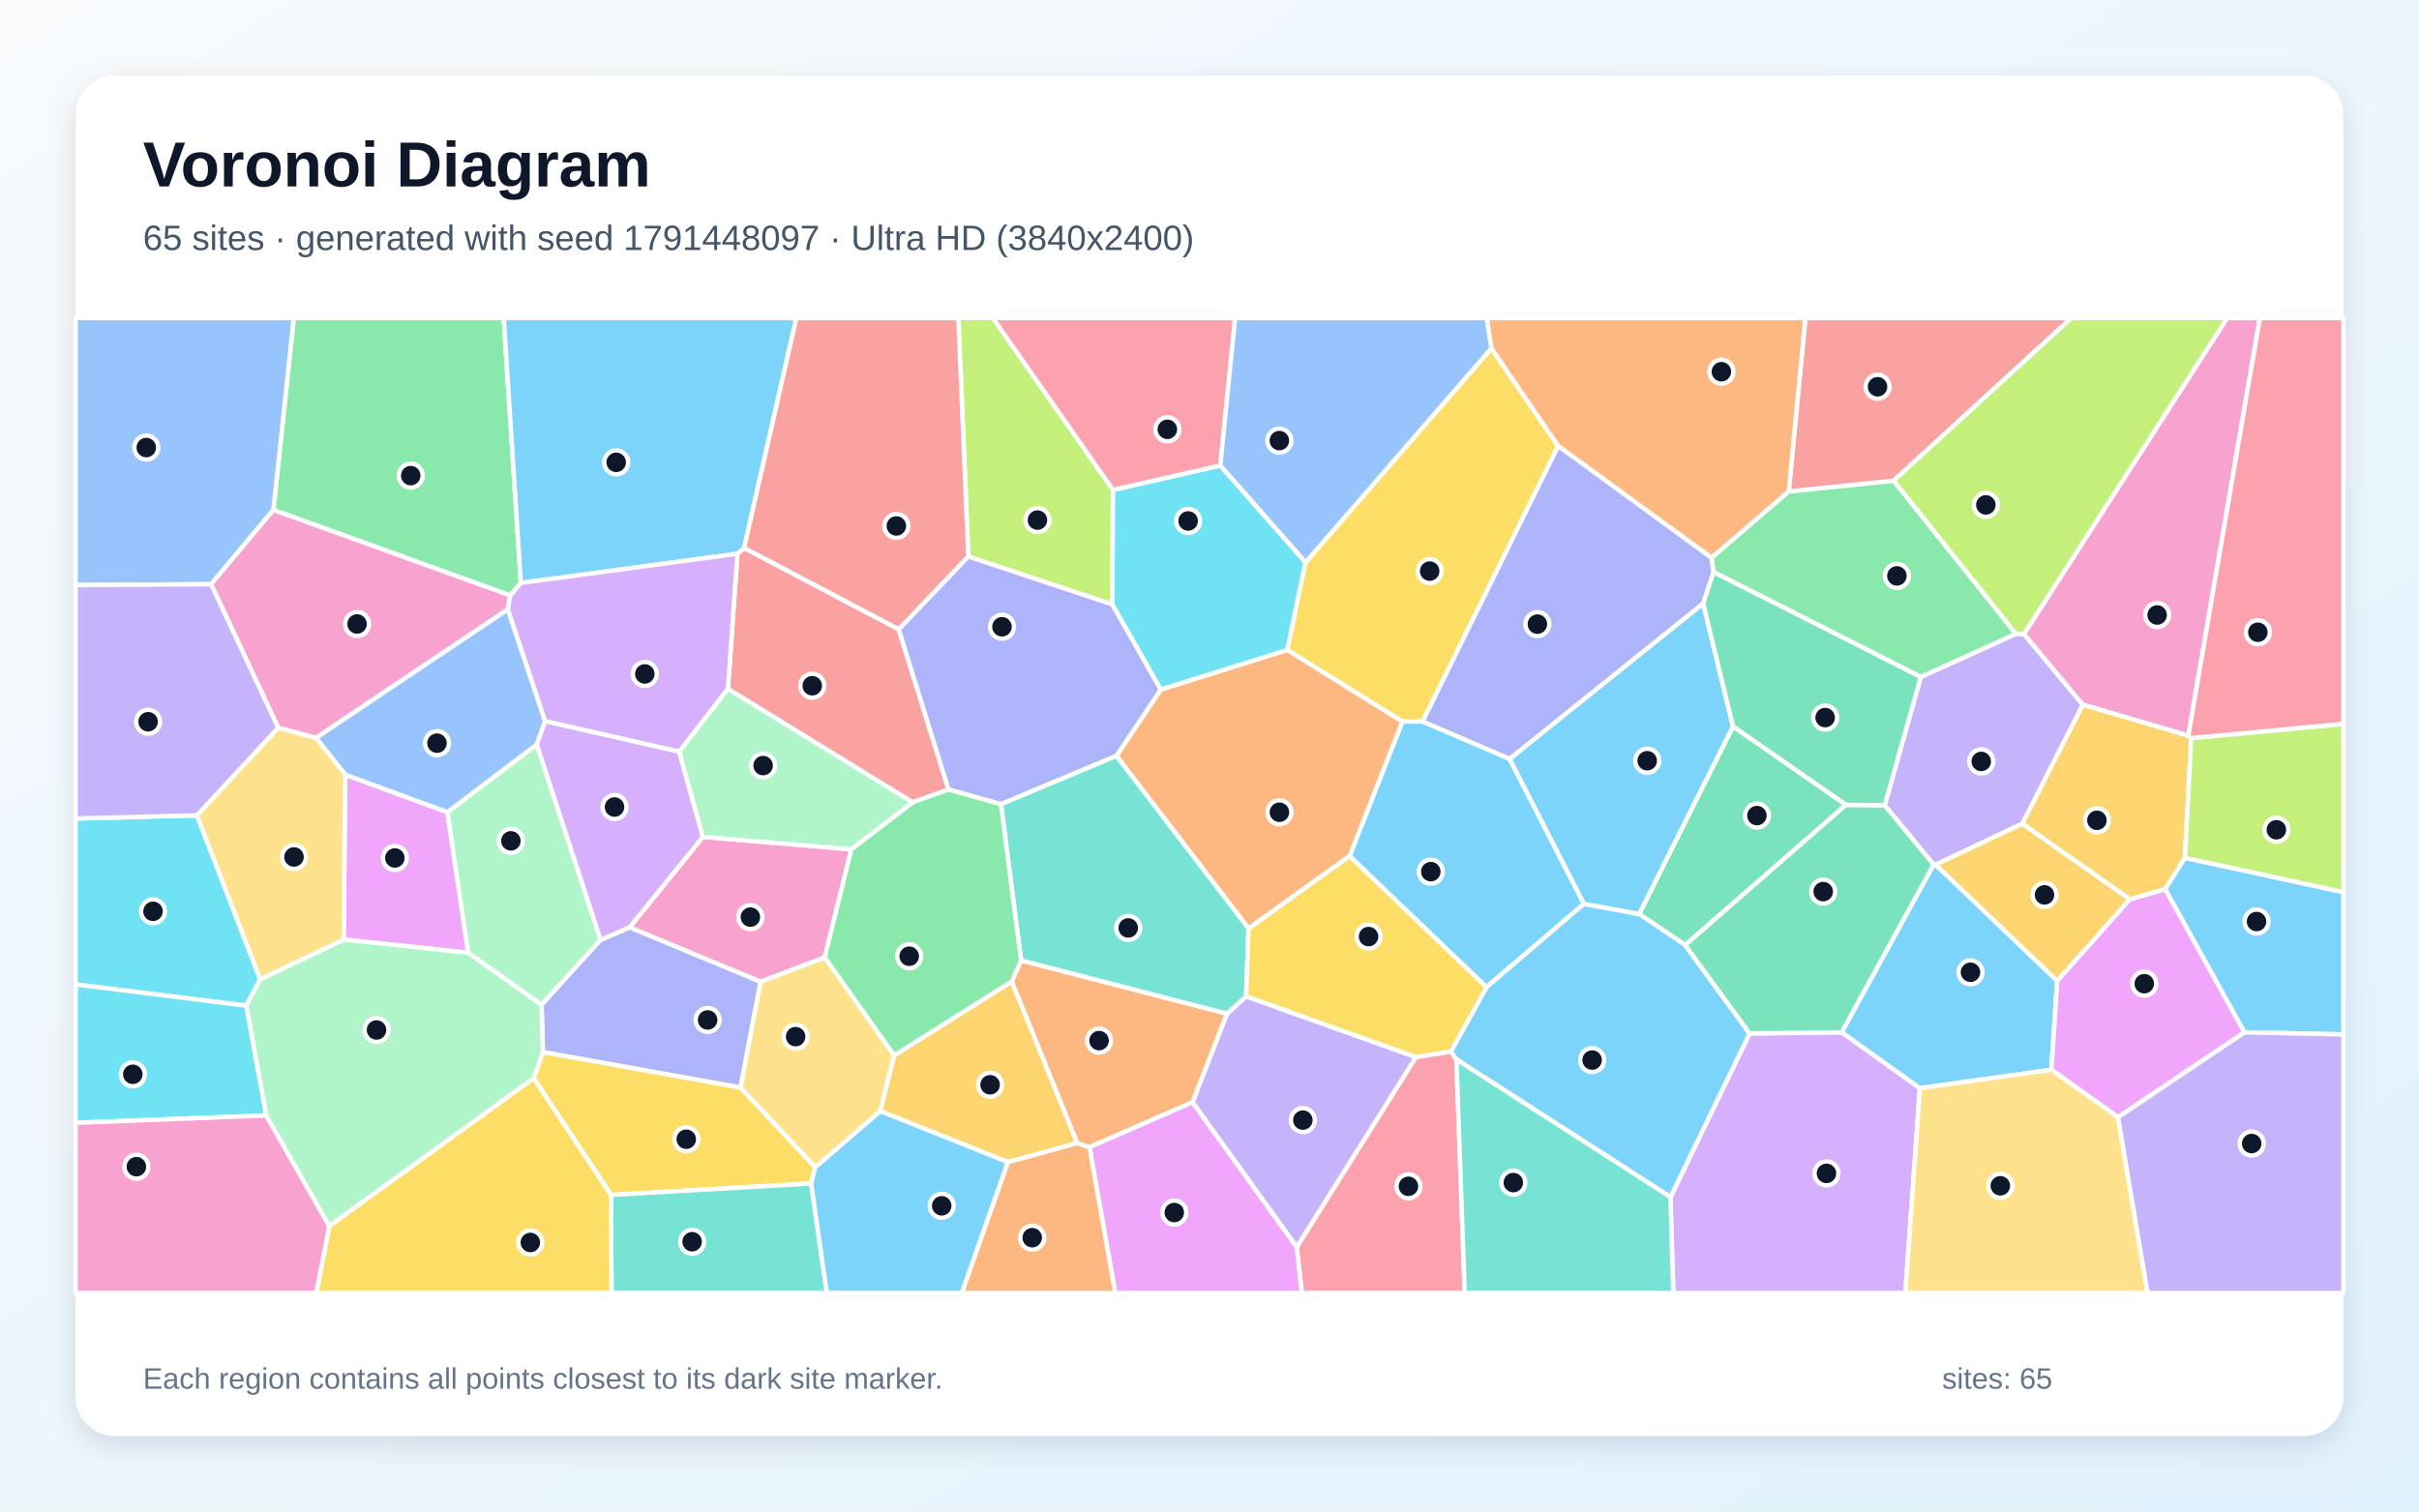
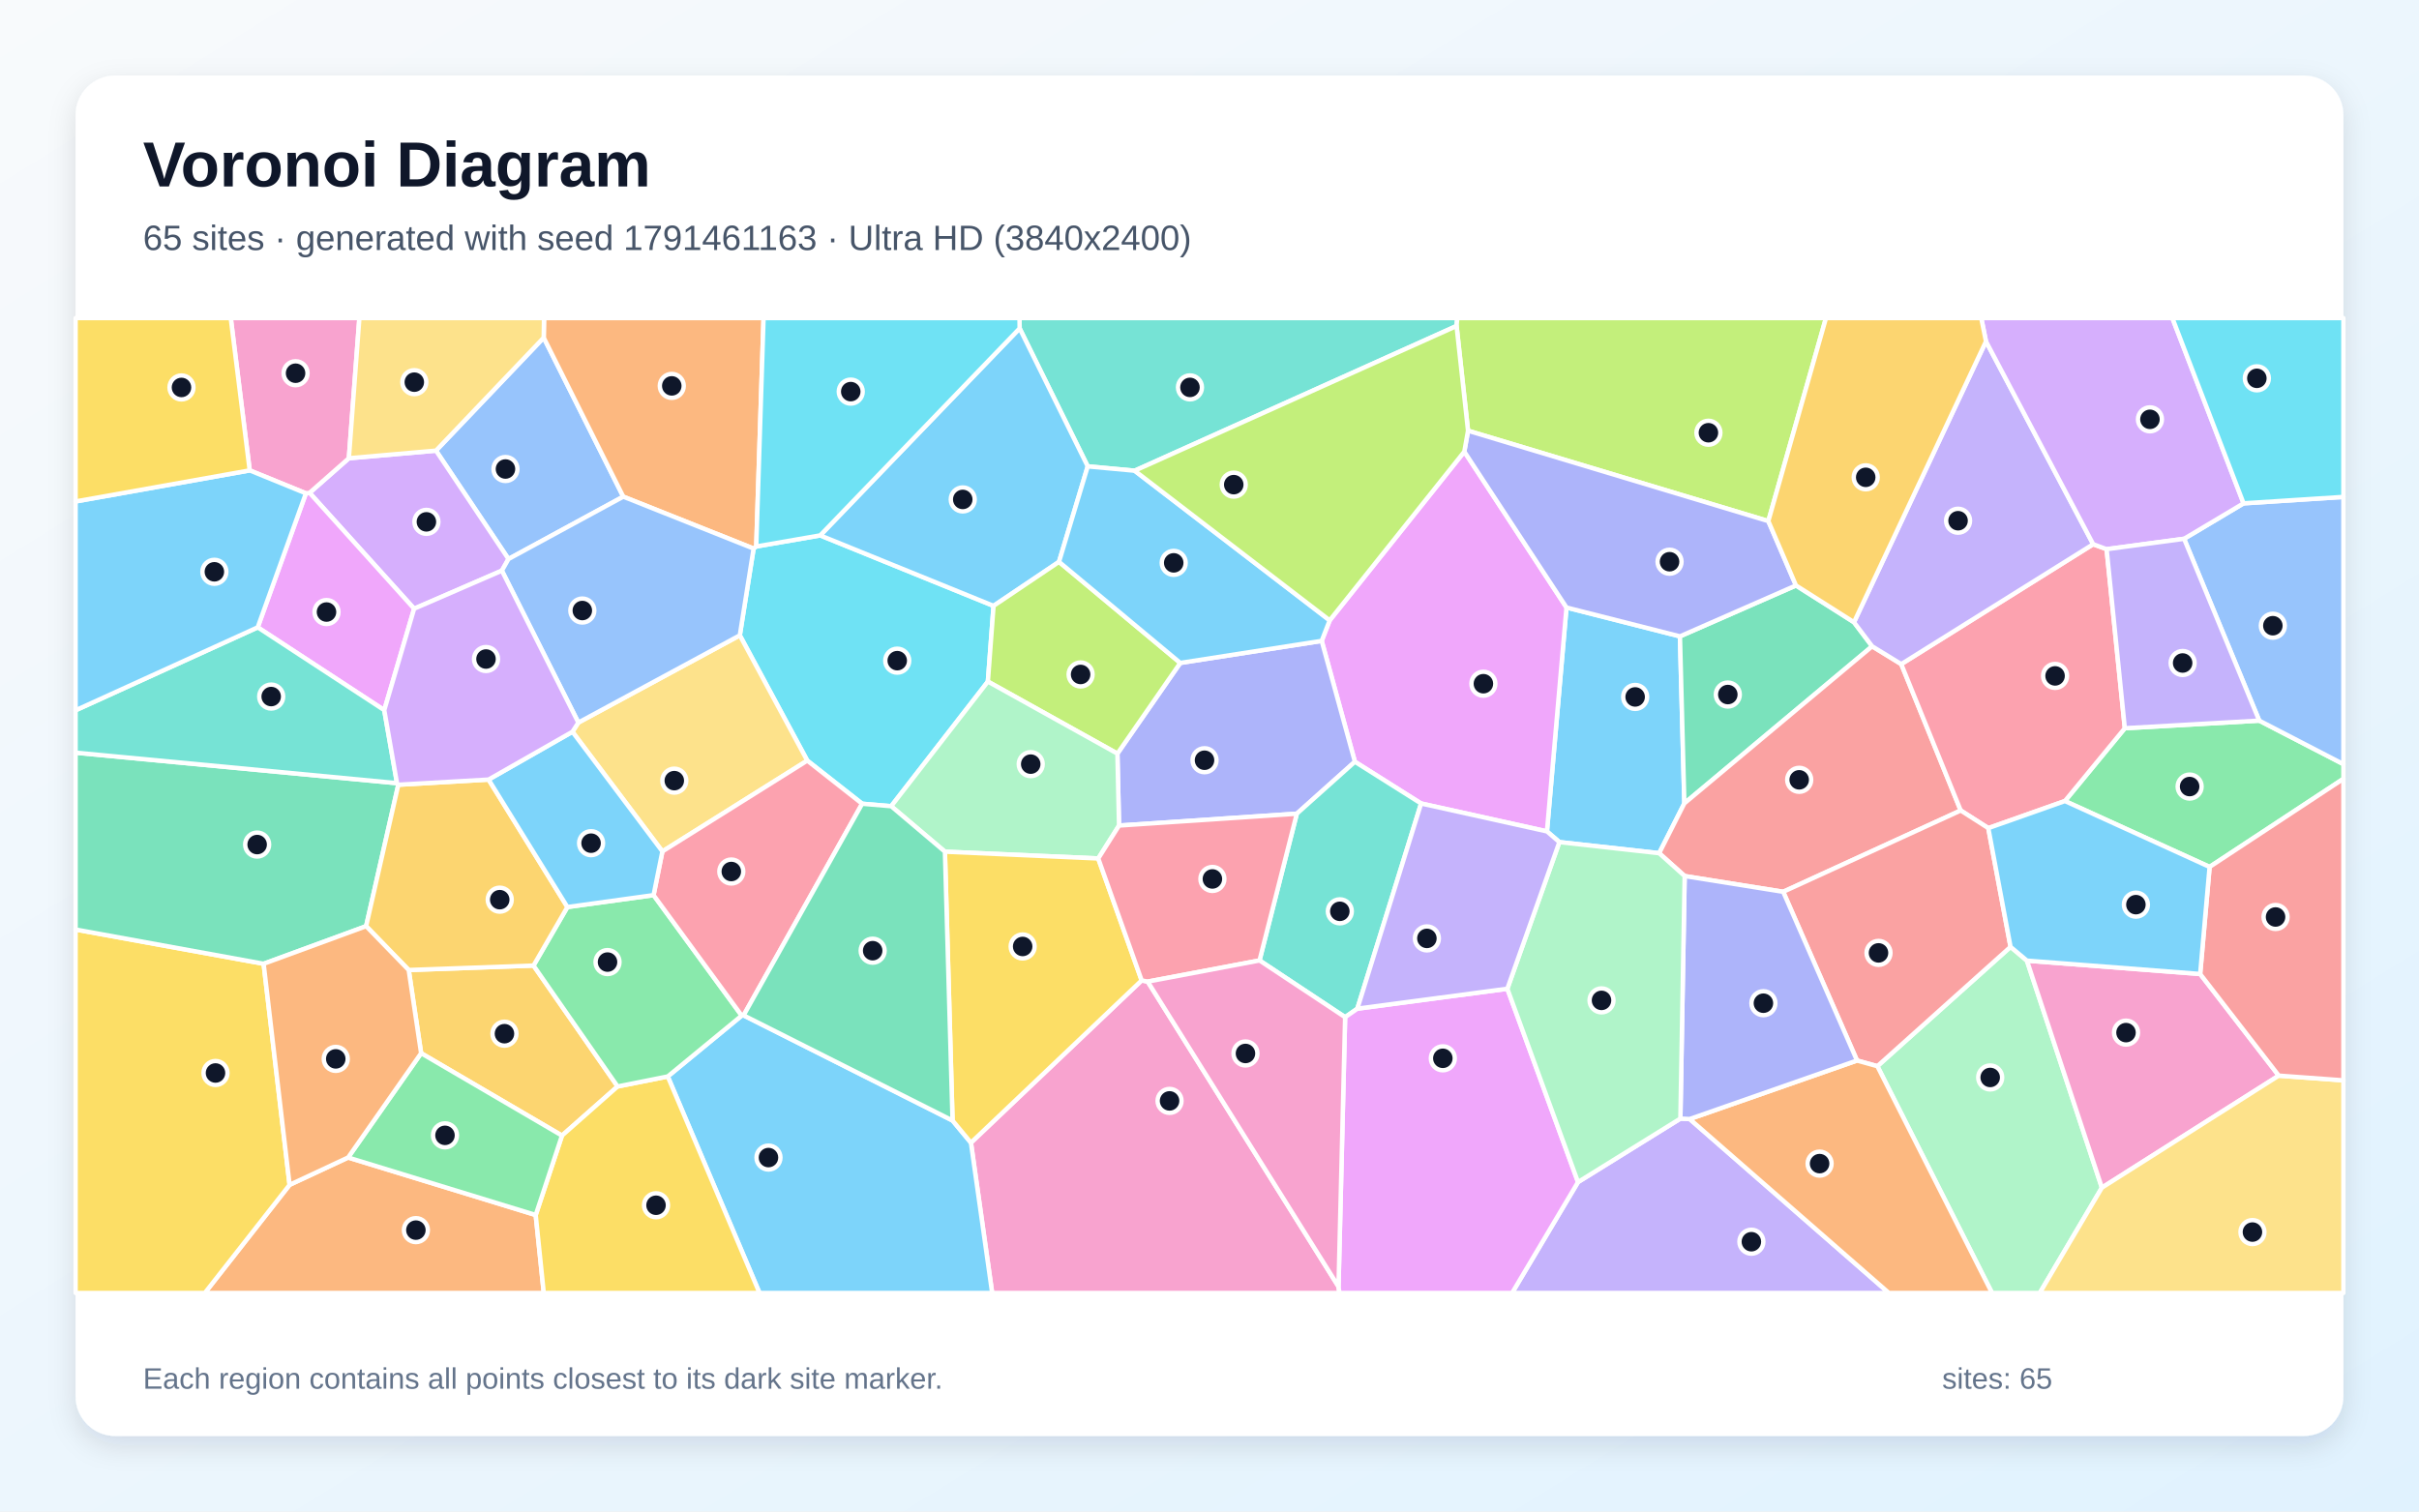
<svg xmlns="http://www.w3.org/2000/svg" width="3840" height="2400" viewBox="0 0 3840 2400" role="img" aria-labelledby="title description">
  <defs>
    <linearGradient id="background" x1="0" y1="0" x2="1" y2="1">
      <stop stop-color="#F8FAFC" />
      <stop offset="1" stop-color="#E0F2FE" />
    </linearGradient>
    <filter id="shadow" x="-5%" y="-5%" width="110%" height="110%">
      <feDropShadow dx="0" dy="15" stdDeviation="22" flood-color="#0F172A" flood-opacity=".12" />
    </filter>
  </defs>
  <rect width="3840" height="2400" fill="url(#background)" />
  <rect x="120" y="120" width="3600" height="2160" rx="63" fill="#FFFFFF" filter="url(#shadow)" />
  <g font-family="Arial, sans-serif">
    <text x="227" y="296" font-size="101" font-weight="700" fill="#0F172A">Voronoi Diagram</text>
-     <text x="227" y="397" font-size="56" fill="#475569">65 sites · generated with seed 1791448097 · Ultra HD (3840x2400)</text>
+     <text x="227" y="397" font-size="56" fill="#475569">65 sites · generated with seed 1791461163 · Ultra HD (3840x2400)</text>
  </g>
  <g stroke="#FFFFFF" stroke-width="7" stroke-linejoin="round">
-     <polygon points="2396.4,1204.9 2514.4,1435.1 2359.7,1567.5 2142.3,1359.3 2226.2,1145.6 2258.3,1145.5" fill="#38BDF8" fill-opacity="0.65" />
-     <polygon points="3210.4,1307.8 3072.5,1373.1 3069.6,1373.0 2991.8,1278.6 3049.1,1074.9 3200.1,1006.3 3212.9,1006.5 3306.5,1119.0" fill="#A78BFA" fill-opacity="0.65" />
-     <polygon points="3473.8,1168.1 3306.5,1119.0 3212.9,1006.5 3535.3,505.0 3587.4,505.0" fill="#F472B6" fill-opacity="0.65" />
-     <polygon points="1982.0,1474.3 1772.2,1200.2 1842.7,1094.8 2043.6,1031.8 2226.2,1145.6 2142.3,1359.3" fill="#FB923C" fill-opacity="0.65" />
-     <polygon points="847.1,1712.0 861.8,1670.3 1175.4,1726.6 1294.3,1853.3 1287.6,1879.2 969.9,1897.3" fill="#FACC15" fill-opacity="0.65" />
-     <polygon points="826.8,925.6 810.0,945.5 434.0,809.6 466.3,505.0 799.6,505.0" fill="#4ADE80" fill-opacity="0.65" />
-     <polygon points="969.9,1897.3 1287.6,1879.2 1312.6,2053.0 970.7,2053.0" fill="#2DD4BF" fill-opacity="0.65" />
-     <polygon points="434.0,809.6 335.1,927.6 120.0,929.0 120.0,505.0 466.3,505.0" fill="#60A5FA" fill-opacity="0.65" />
-     <polygon points="545.5,1491.8 548.0,1230.0 710.2,1289.5 743.2,1512.8" fill="#E879F9" fill-opacity="0.65" />
-     <polygon points="2930.4,1277.9 2675.1,1500.6 2602.0,1451.2 2751.0,1153.2" fill="#34D399" fill-opacity="0.65" />
-     <polygon points="1448.6,1274.0 1155.5,1093.9 1170.6,879.2 1181.2,869.9 1426.6,999.1 1505.7,1253.6" fill="#F87171" fill-opacity="0.65" />
-     <polygon points="1588.9,1277.0 1505.7,1253.6 1426.6,999.1 1537.1,883.4 1765.7,959.4 1842.7,1094.8 1772.2,1200.2" fill="#818CF8" fill-opacity="0.65" />
-     <polygon points="3381.2,1427.8 3265.6,1557.7 3072.5,1373.1 3210.4,1307.8" fill="#FBBF24" fill-opacity="0.65" />
-     <polygon points="1766.8,777.8 1765.7,959.4 1537.1,883.4 1521.3,505.0 1576.2,505.0" fill="#A3E635" fill-opacity="0.65" />
-     <polygon points="2651.7,1900.7 2777.4,1640.8 2923.8,1639.1 3047.7,1727.8 3024.6,2053.0 2656.2,2053.0" fill="#C084FC" fill-opacity="0.65" />
-     <polygon points="2058.4,1980.2 2247.7,1678.4 2303.3,1669.5 2312.0,1682.2 2325.1,2053.0 2066.6,2053.0" fill="#FB7185" fill-opacity="0.65" />
-     <polygon points="1937.1,739.1 2072.5,892.8 2043.6,1031.8 1842.7,1094.8 1765.7,959.4 1766.8,777.8" fill="#22D3EE" fill-opacity="0.65" />
-     <polygon points="743.2,1512.8 710.2,1289.5 852.1,1182.1 953.4,1492.4 859.6,1595.5" fill="#86EFAC" fill-opacity="0.65" />
-     <polygon points="1309.2,1520.0 1419.5,1675.7 1397.5,1764.3 1294.3,1853.3 1175.4,1726.6 1207.2,1558.6" fill="#FCD34D" fill-opacity="0.65" />
-     <polygon points="2312.0,1682.2 2303.3,1669.5 2359.7,1567.5 2514.4,1435.1 2602.0,1451.2 2675.1,1500.6 2777.4,1640.8 2651.7,1900.7" fill="#38BDF8" fill-opacity="0.65" />
-     <polygon points="1181.2,869.9 1170.6,879.2 826.8,925.6 799.6,505.0 1264.1,505.0" fill="#38BDF8" fill-opacity="0.65" />
-     <polygon points="1892.9,1750.1 1947.7,1609.4 1978.1,1581.9 2247.7,1678.4 2058.4,1980.2" fill="#A78BFA" fill-opacity="0.65" />
-     <polygon points="441.6,1155.5 335.1,927.6 434.0,809.6 810.0,945.5 806.2,967.5 501.6,1171.7" fill="#F472B6" fill-opacity="0.65" />
-     <polygon points="1729.4,1821.6 1709.9,1815.0 1606.0,1558.4 1620.9,1524.9 1947.7,1609.4 1892.9,1750.1" fill="#FB923C" fill-opacity="0.65" />
-     <polygon points="2367.4,553.0 2473.5,708.2 2258.3,1145.5 2226.2,1145.6 2043.6,1031.8 2072.5,892.8" fill="#FACC15" fill-opacity="0.65" />
-     <polygon points="2719.9,908.2 2716.8,885.6 2839.4,780.2 3006.1,763.2 3200.1,1006.3 3049.1,1074.9" fill="#4ADE80" fill-opacity="0.65" />
-     <polygon points="1978.1,1581.9 1947.7,1609.4 1620.9,1524.9 1588.9,1277.0 1772.2,1200.2 1982.0,1474.3" fill="#2DD4BF" fill-opacity="0.65" />
-     <polygon points="501.6,1171.7 806.2,967.5 865.4,1145.2 852.1,1182.1 710.2,1289.5 548.0,1230.0" fill="#60A5FA" fill-opacity="0.65" />
-     <polygon points="1729.4,1821.6 1892.9,1750.1 2058.4,1980.2 2066.6,2053.0 1770.4,2053.0" fill="#E879F9" fill-opacity="0.65" />
-     <polygon points="2923.8,1639.1 2777.4,1640.8 2675.1,1500.6 2930.4,1277.9 2991.8,1278.6 3069.6,1373.0" fill="#34D399" fill-opacity="0.65" />
-     <polygon points="3006.1,763.2 2839.4,780.2 2865.9,505.0 3288.0,505.0" fill="#F87171" fill-opacity="0.65" />
-     <polygon points="999.5,1472.3 1207.2,1558.6 1175.4,1726.6 861.8,1670.3 859.6,1595.5 953.4,1492.4" fill="#818CF8" fill-opacity="0.65" />
-     <polygon points="1600.1,1845.2 1397.5,1764.3 1419.5,1675.7 1606.0,1558.4 1709.9,1815.0" fill="#FBBF24" fill-opacity="0.65" />
-     <polygon points="3212.9,1006.5 3200.1,1006.3 3006.1,763.2 3288.0,505.0 3535.3,505.0" fill="#A3E635" fill-opacity="0.65" />
-     <polygon points="1170.6,879.2 1155.5,1093.9 1078.2,1193.6 865.4,1145.2 806.2,967.5 810.0,945.5 826.8,925.6" fill="#C084FC" fill-opacity="0.65" />
-     <polygon points="1937.1,739.1 1766.8,777.8 1576.2,505.0 1960.7,505.0" fill="#FB7185" fill-opacity="0.65" />
-     <polygon points="120.0,1563.1 120.0,1299.6 312.6,1294.6 413.1,1554.9 390.8,1596.8" fill="#22D3EE" fill-opacity="0.65" />
-     <polygon points="422.5,1771.1 390.8,1596.8 413.1,1554.9 545.5,1491.8 743.2,1512.8 859.6,1595.5 861.8,1670.3 847.1,1712.0 522.6,1946.9" fill="#86EFAC" fill-opacity="0.65" />
-     <polygon points="413.1,1554.9 312.6,1294.6 441.6,1155.5 501.6,1171.7 548.0,1230.0 545.5,1491.8" fill="#FCD34D" fill-opacity="0.65" />
-     <polygon points="3256.4,1698.6 3047.7,1727.8 2923.8,1639.1 3069.6,1373.0 3072.5,1373.1 3265.6,1557.7" fill="#38BDF8" fill-opacity="0.65" />
-     <polygon points="2703.7,958.0 2751.0,1153.2 2602.0,1451.2 2514.4,1435.1 2396.4,1204.9" fill="#38BDF8" fill-opacity="0.65" />
-     <polygon points="441.6,1155.5 312.6,1294.6 120.0,1299.6 120.0,929.0 335.1,927.6" fill="#A78BFA" fill-opacity="0.65" />
-     <polygon points="1351.4,1348.5 1309.2,1520.0 1207.2,1558.6 999.5,1472.3 1115.8,1328.7" fill="#F472B6" fill-opacity="0.65" />
-     <polygon points="2839.4,780.2 2716.8,885.6 2473.5,708.2 2367.4,553.0 2359.9,505.0 2865.9,505.0" fill="#FB923C" fill-opacity="0.65" />
-     <polygon points="522.6,1946.9 847.1,1712.0 969.9,1897.3 970.7,2053.0 502.2,2053.0" fill="#FACC15" fill-opacity="0.65" />
-     <polygon points="1620.9,1524.9 1606.0,1558.4 1419.5,1675.7 1309.2,1520.0 1351.4,1348.5 1448.6,1274.0 1505.7,1253.6 1588.9,1277.0" fill="#4ADE80" fill-opacity="0.65" />
-     <polygon points="2312.0,1682.2 2651.7,1900.7 2656.2,2053.0 2325.1,2053.0" fill="#2DD4BF" fill-opacity="0.65" />
-     <polygon points="2367.4,553.0 2072.5,892.8 1937.1,739.1 1960.7,505.0 2359.9,505.0" fill="#60A5FA" fill-opacity="0.65" />
-     <polygon points="3362.2,1774.0 3256.4,1698.6 3265.6,1557.7 3381.2,1427.8 3437.1,1411.6 3563.1,1639.1" fill="#E879F9" fill-opacity="0.65" />
-     <polygon points="2703.7,958.0 2719.9,908.2 3049.1,1074.9 2991.8,1278.6 2930.4,1277.9 2751.0,1153.2" fill="#34D399" fill-opacity="0.65" />
-     <polygon points="1537.1,883.4 1426.6,999.1 1181.2,869.9 1264.1,505.0 1521.3,505.0" fill="#F87171" fill-opacity="0.65" />
-     <polygon points="2716.8,885.6 2719.9,908.2 2703.7,958.0 2396.4,1204.9 2258.3,1145.5 2473.5,708.2" fill="#818CF8" fill-opacity="0.65" />
-     <polygon points="3478.4,1172.0 3468.4,1362.3 3437.1,1411.6 3381.2,1427.8 3210.4,1307.8 3306.5,1119.0 3473.8,1168.1" fill="#FBBF24" fill-opacity="0.65" />
-     <polygon points="3468.4,1362.3 3478.4,1172.0 3720.0,1149.3 3720.0,1416.7" fill="#A3E635" fill-opacity="0.65" />
-     <polygon points="865.4,1145.2 1078.2,1193.6 1115.8,1328.7 999.5,1472.3 953.4,1492.4 852.1,1182.1" fill="#C084FC" fill-opacity="0.65" />
-     <polygon points="3478.4,1172.0 3473.8,1168.1 3587.4,505.0 3720.0,505.0 3720.0,1149.3" fill="#FB7185" fill-opacity="0.65" />
-     <polygon points="120.0,1782.8 120.0,1563.1 390.8,1596.8 422.5,1771.1" fill="#22D3EE" fill-opacity="0.65" />
-     <polygon points="1351.4,1348.5 1115.8,1328.7 1078.2,1193.6 1155.5,1093.9 1448.6,1274.0" fill="#86EFAC" fill-opacity="0.65" />
-     <polygon points="3047.7,1727.8 3256.4,1698.6 3362.2,1774.0 3409.1,2053.0 3024.6,2053.0" fill="#FCD34D" fill-opacity="0.65" />
-     <polygon points="3563.1,1639.1 3437.1,1411.6 3468.4,1362.3 3720.0,1416.7 3720.0,1642.5" fill="#38BDF8" fill-opacity="0.65" />
-     <polygon points="1287.6,1879.2 1294.3,1853.3 1397.5,1764.3 1600.1,1845.2 1526.9,2053.0 1312.6,2053.0" fill="#38BDF8" fill-opacity="0.65" />
-     <polygon points="3362.2,1774.0 3563.1,1639.1 3720.0,1642.5 3720.0,2053.0 3409.1,2053.0" fill="#A78BFA" fill-opacity="0.65" />
-     <polygon points="120.0,1782.8 422.5,1771.1 522.6,1946.9 502.2,2053.0 120.0,2053.0" fill="#F472B6" fill-opacity="0.65" />
-     <polygon points="1600.1,1845.2 1709.9,1815.0 1729.4,1821.6 1770.4,2053.0 1526.9,2053.0" fill="#FB923C" fill-opacity="0.65" />
-     <polygon points="2303.3,1669.5 2247.7,1678.4 1978.1,1581.9 1982.0,1474.3 2142.3,1359.3 2359.7,1567.5" fill="#FACC15" fill-opacity="0.65" />
+     <polygon points="2475.4,1337.1 2455.7,1320.1 2486.7,964.6 2666.8,1010.4 2673.8,1275.6 2633.8,1354.7" fill="#38BDF8" fill-opacity="0.65" />
+     <polygon points="2505.0,1876.9 2667.5,1776.1 2682.3,1776.8 2998.5,2053.0 2400.3,2053.0" fill="#A78BFA" fill-opacity="0.65" />
+     <polygon points="1541.3,1814.4 1812.3,1556.7 1821.9,1558.6 2124.8,2042.9 2126.3,2053.0 1575.0,2053.0" fill="#F472B6" fill-opacity="0.65" />
+     <polygon points="459.7,1881.3 552.6,1837.9 850.4,1929.2 863.2,2053.0 325.1,2053.0" fill="#FB923C" fill-opacity="0.65" />
+     <polygon points="120.0,1475.9 418.5,1530.3 459.7,1881.3 325.1,2053.0 120.0,2053.0" fill="#FACC15" fill-opacity="0.65" />
+     <polygon points="3507.6,1376.5 3277.9,1271.9 3373.0,1156.3 3586.4,1144.2 3720.0,1213.3 3720.0,1236.6" fill="#4ADE80" fill-opacity="0.65" />
+     <polygon points="2312.2,517.6 1801.2,747.4 1726.7,740.5 1618.6,521.4 1618.4,505.0 2313.3,505.0" fill="#2DD4BF" fill-opacity="0.65" />
+     <polygon points="863.1,536.1 989.4,788.6 807.2,887.6 692.1,715.5" fill="#60A5FA" fill-opacity="0.65" />
+     <polygon points="2255.9,1275.8 2150.8,1209.5 2098.1,1017.6 2110.8,985.0 2324.5,717.1 2486.7,964.6 2455.7,1320.1" fill="#E879F9" fill-opacity="0.65" />
+     <polygon points="2851.0,929.6 2943.1,988.0 2971.9,1026.2 2673.8,1275.6 2666.8,1010.4" fill="#34D399" fill-opacity="0.65" />
+     <polygon points="2971.9,1026.2 3018.1,1054.5 3112.5,1286.9 2830.7,1416.0 2674.3,1391.0 2633.8,1354.7 2673.8,1275.6" fill="#F87171" fill-opacity="0.65" />
+     <polygon points="2098.1,1017.6 2150.8,1209.5 2058.6,1292.0 1776.4,1310.8 1773.8,1196.6 1873.6,1052.6" fill="#818CF8" fill-opacity="0.65" />
+     <polygon points="648.8,1540.2 846.9,1533.1 980.4,1725.1 892.1,1803.1 668.5,1672.3" fill="#FBBF24" fill-opacity="0.65" />
+     <polygon points="2807.1,827.4 2330.4,683.9 2312.2,517.6 2313.3,505.0 2898.6,505.0" fill="#A3E635" fill-opacity="0.65" />
+     <polygon points="553.8,727.6 692.1,715.5 807.2,887.6 796.7,906.1 657.4,966.5 491.4,782.5" fill="#C084FC" fill-opacity="0.65" />
+     <polygon points="3344.1,872.0 3373.0,1156.3 3277.9,1271.9 3156.3,1314.9 3112.5,1286.9 3018.1,1054.5 3322.8,864.1" fill="#FB7185" fill-opacity="0.65" />
+     <polygon points="1414.7,1280.1 1368.6,1276.2 1281.5,1207.7 1174.4,1008.8 1196.3,871.0 1200.5,867.7 1302.0,850.1 1577.2,962.0 1568.2,1082.2" fill="#22D3EE" fill-opacity="0.65" />
+     <polygon points="2980.2,1692.9 3191.6,1503.4 3217.6,1525.3 3336.6,1885.8 3238.0,2053.0 3162.2,2053.0" fill="#86EFAC" fill-opacity="0.65" />
+     <polygon points="1051.5,1351.9 908.7,1161.9 918.1,1147.3 1174.4,1008.8 1281.5,1207.7" fill="#FCD34D" fill-opacity="0.65" />
+     <polygon points="1060.0,1709.2 1177.4,1612.6 1180.4,1612.2 1512.1,1779.2 1541.3,1814.4 1575.0,2053.0 1205.7,2053.0" fill="#38BDF8" fill-opacity="0.65" />
+     <polygon points="1618.6,521.4 1726.7,740.5 1681.1,892.1 1577.2,962.0 1302.0,850.1" fill="#38BDF8" fill-opacity="0.65" />
+     <polygon points="3152.6,542.0 3322.8,864.1 3018.1,1054.5 2971.9,1026.2 2943.1,988.0" fill="#A78BFA" fill-opacity="0.65" />
+     <polygon points="3492.6,1546.5 3617.4,1707.9 3336.6,1885.8 3217.6,1525.3" fill="#F472B6" fill-opacity="0.65" />
+     <polygon points="1200.5,867.7 1196.3,871.0 989.4,788.6 863.1,536.1 863.6,505.0 1212.1,505.0" fill="#FB923C" fill-opacity="0.65" />
+     <polygon points="850.4,1929.2 892.1,1803.1 980.4,1725.1 1060.0,1709.2 1205.7,2053.0 863.2,2053.0" fill="#FACC15" fill-opacity="0.65" />
+     <polygon points="1037.5,1421.3 1177.4,1612.6 1060.0,1709.2 980.4,1725.1 846.9,1533.1 900.7,1440.2" fill="#4ADE80" fill-opacity="0.65" />
+     <polygon points="2154.7,1601.6 2135.3,1615.1 1999.4,1525.0 2058.6,1292.0 2150.8,1209.5 2255.9,1275.8" fill="#2DD4BF" fill-opacity="0.65" />
+     <polygon points="3586.4,1144.2 3467.1,855.5 3561.5,799.2 3720.0,789.0 3720.0,1213.3" fill="#60A5FA" fill-opacity="0.65" />
+     <polygon points="610.0,1127.6 409.1,996.1 485.6,783.3 491.4,782.5 657.4,966.5" fill="#E879F9" fill-opacity="0.65" />
+     <polygon points="630.2,1243.5 632.3,1246.0 581.2,1470.6 418.5,1530.3 120.0,1475.9 120.0,1195.1" fill="#34D399" fill-opacity="0.65" />
+     <polygon points="3191.6,1503.4 2980.2,1692.9 2947.9,1683.9 2830.7,1416.0 3112.5,1286.9 3156.3,1314.9" fill="#F87171" fill-opacity="0.65" />
+     <polygon points="2330.4,683.9 2807.1,827.4 2851.0,929.6 2666.8,1010.4 2486.7,964.6 2324.5,717.1" fill="#818CF8" fill-opacity="0.65" />
+     <polygon points="581.2,1470.6 632.3,1246.0 775.6,1237.8 900.7,1440.2 846.9,1533.1 648.8,1540.2" fill="#FBBF24" fill-opacity="0.65" />
+     <polygon points="1873.6,1052.6 1773.8,1196.6 1568.2,1082.2 1577.2,962.0 1681.1,892.1" fill="#A3E635" fill-opacity="0.65" />
+     <polygon points="3561.5,799.2 3467.1,855.5 3344.1,872.0 3322.8,864.1 3152.6,542.0 3145.1,505.0 3448.5,505.0" fill="#C084FC" fill-opacity="0.65" />
+     <polygon points="1180.4,1612.2 1177.4,1612.6 1037.5,1421.3 1051.5,1351.9 1281.5,1207.7 1368.6,1276.2" fill="#FB7185" fill-opacity="0.65" />
+     <polygon points="3561.5,799.2 3448.5,505.0 3720.0,505.0 3720.0,789.0" fill="#22D3EE" fill-opacity="0.65" />
+     <polygon points="1743.4,1363.1 1500.0,1352.3 1414.7,1280.1 1568.2,1082.2 1773.8,1196.6 1776.4,1310.8" fill="#86EFAC" fill-opacity="0.65" />
+     <polygon points="3336.6,1885.8 3617.4,1707.9 3720.0,1715.4 3720.0,2053.0 3238.0,2053.0" fill="#FCD34D" fill-opacity="0.65" />
+     <polygon points="2110.8,985.0 2098.1,1017.6 1873.6,1052.6 1681.1,892.1 1726.7,740.5 1801.2,747.4" fill="#38BDF8" fill-opacity="0.65" />
+     <polygon points="908.7,1161.9 1051.5,1351.9 1037.5,1421.3 900.7,1440.2 775.6,1237.8" fill="#38BDF8" fill-opacity="0.65" />
+     <polygon points="3467.1,855.5 3586.4,1144.2 3373.0,1156.3 3344.1,872.0" fill="#A78BFA" fill-opacity="0.65" />
+     <polygon points="553.8,727.6 491.4,782.5 485.6,783.3 396.4,746.9 366.3,505.0 570.5,505.0" fill="#F472B6" fill-opacity="0.65" />
+     <polygon points="2682.3,1776.8 2947.9,1683.9 2980.2,1692.9 3162.2,2053.0 2998.5,2053.0" fill="#FB923C" fill-opacity="0.65" />
+     <polygon points="1512.1,1779.2 1500.0,1352.3 1743.4,1363.1 1812.3,1556.7 1541.3,1814.4" fill="#FACC15" fill-opacity="0.65" />
+     <polygon points="850.4,1929.2 552.6,1837.9 668.5,1672.3 892.1,1803.1" fill="#4ADE80" fill-opacity="0.65" />
+     <polygon points="409.1,996.1 610.0,1127.6 630.2,1243.5 120.0,1195.1 120.0,1127.8" fill="#2DD4BF" fill-opacity="0.65" />
+     <polygon points="1196.3,871.0 1174.4,1008.8 918.1,1147.3 796.7,906.1 807.2,887.6 989.4,788.6" fill="#60A5FA" fill-opacity="0.65" />
+     <polygon points="2124.8,2042.9 2135.3,1615.1 2154.7,1601.6 2392.8,1569.9 2505.0,1876.9 2400.3,2053.0 2126.3,2053.0" fill="#E879F9" fill-opacity="0.65" />
+     <polygon points="1512.1,1779.2 1180.4,1612.2 1368.6,1276.2 1414.7,1280.1 1500.0,1352.3" fill="#34D399" fill-opacity="0.65" />
+     <polygon points="3617.4,1707.9 3492.6,1546.5 3507.6,1376.5 3720.0,1236.6 3720.0,1715.4" fill="#F87171" fill-opacity="0.65" />
+     <polygon points="2674.3,1391.0 2830.7,1416.0 2947.9,1683.9 2682.3,1776.8 2667.5,1776.1" fill="#818CF8" fill-opacity="0.65" />
+     <polygon points="3152.6,542.0 2943.1,988.0 2851.0,929.6 2807.1,827.4 2898.6,505.0 3145.1,505.0" fill="#FBBF24" fill-opacity="0.65" />
+     <polygon points="2330.4,683.9 2324.5,717.1 2110.8,985.0 1801.2,747.4 2312.2,517.6" fill="#A3E635" fill-opacity="0.65" />
+     <polygon points="918.1,1147.3 908.7,1161.9 775.6,1237.8 632.3,1246.0 630.2,1243.5 610.0,1127.6 657.4,966.5 796.7,906.1" fill="#C084FC" fill-opacity="0.65" />
+     <polygon points="1999.4,1525.0 1821.9,1558.6 1812.3,1556.7 1743.4,1363.1 1776.4,1310.8 2058.6,1292.0" fill="#FB7185" fill-opacity="0.65" />
+     <polygon points="1618.6,521.4 1302.0,850.1 1200.5,867.7 1212.1,505.0 1618.4,505.0" fill="#22D3EE" fill-opacity="0.65" />
+     <polygon points="2392.8,1569.9 2475.4,1337.1 2633.8,1354.7 2674.3,1391.0 2667.5,1776.1 2505.0,1876.9" fill="#86EFAC" fill-opacity="0.65" />
+     <polygon points="863.1,536.1 692.1,715.5 553.8,727.6 570.5,505.0 863.6,505.0" fill="#FCD34D" fill-opacity="0.65" />
+     <polygon points="396.4,746.9 485.6,783.3 409.1,996.1 120.0,1127.8 120.0,796.2" fill="#38BDF8" fill-opacity="0.65" />
+     <polygon points="3492.6,1546.5 3217.6,1525.3 3191.6,1503.4 3156.3,1314.9 3277.9,1271.9 3507.6,1376.5" fill="#38BDF8" fill-opacity="0.65" />
+     <polygon points="2392.8,1569.9 2154.7,1601.6 2255.9,1275.8 2455.7,1320.1 2475.4,1337.1" fill="#A78BFA" fill-opacity="0.65" />
+     <polygon points="2124.8,2042.9 1821.9,1558.6 1999.4,1525.0 2135.3,1615.1" fill="#F472B6" fill-opacity="0.65" />
+     <polygon points="581.2,1470.6 648.8,1540.2 668.5,1672.3 552.6,1837.9 459.7,1881.3 418.5,1530.3" fill="#FB923C" fill-opacity="0.65" />
+     <polygon points="396.4,746.9 120.0,796.2 120.0,505.0 366.3,505.0" fill="#FACC15" fill-opacity="0.65" />
  </g>
  <g>
-     <circle cx="2271.3" cy="1384.0" r="19" fill="#0F172A" stroke="#FFFFFF" stroke-width="7" />
-     <circle cx="3145.1" cy="1209.0" r="19" fill="#0F172A" stroke="#FFFFFF" stroke-width="7" />
-     <circle cx="3424.3" cy="976.5" r="19" fill="#0F172A" stroke="#FFFFFF" stroke-width="7" />
-     <circle cx="2031.0" cy="1289.7" r="19" fill="#0F172A" stroke="#FFFFFF" stroke-width="7" />
-     <circle cx="1089.4" cy="1808.9" r="19" fill="#0F172A" stroke="#FFFFFF" stroke-width="7" />
-     <circle cx="652.0" cy="755.2" r="19" fill="#0F172A" stroke="#FFFFFF" stroke-width="7" />
-     <circle cx="1098.7" cy="1971.6" r="19" fill="#0F172A" stroke="#FFFFFF" stroke-width="7" />
-     <circle cx="232.2" cy="710.6" r="19" fill="#0F172A" stroke="#FFFFFF" stroke-width="7" />
-     <circle cx="626.8" cy="1362.3" r="19" fill="#0F172A" stroke="#FFFFFF" stroke-width="7" />
-     <circle cx="2789.0" cy="1295.0" r="19" fill="#0F172A" stroke="#FFFFFF" stroke-width="7" />
-     <circle cx="1289.4" cy="1088.8" r="19" fill="#0F172A" stroke="#FFFFFF" stroke-width="7" />
-     <circle cx="1590.6" cy="995.2" r="19" fill="#0F172A" stroke="#FFFFFF" stroke-width="7" />
-     <circle cx="3245.5" cy="1420.9" r="19" fill="#0F172A" stroke="#FFFFFF" stroke-width="7" />
-     <circle cx="1646.9" cy="825.8" r="19" fill="#0F172A" stroke="#FFFFFF" stroke-width="7" />
-     <circle cx="2899.4" cy="1863.1" r="19" fill="#0F172A" stroke="#FFFFFF" stroke-width="7" />
-     <circle cx="2235.8" cy="1883.6" r="19" fill="#0F172A" stroke="#FFFFFF" stroke-width="7" />
-     <circle cx="1886.1" cy="827.2" r="19" fill="#0F172A" stroke="#FFFFFF" stroke-width="7" />
-     <circle cx="811.0" cy="1335.1" r="19" fill="#0F172A" stroke="#FFFFFF" stroke-width="7" />
-     <circle cx="1263.0" cy="1646.0" r="19" fill="#0F172A" stroke="#FFFFFF" stroke-width="7" />
-     <circle cx="2527.4" cy="1683.2" r="19" fill="#0F172A" stroke="#FFFFFF" stroke-width="7" />
-     <circle cx="978.2" cy="734.1" r="19" fill="#0F172A" stroke="#FFFFFF" stroke-width="7" />
-     <circle cx="2068.2" cy="1778.5" r="19" fill="#0F172A" stroke="#FFFFFF" stroke-width="7" />
-     <circle cx="566.8" cy="990.8" r="19" fill="#0F172A" stroke="#FFFFFF" stroke-width="7" />
-     <circle cx="1744.7" cy="1652.3" r="19" fill="#0F172A" stroke="#FFFFFF" stroke-width="7" />
-     <circle cx="2269.5" cy="906.8" r="19" fill="#0F172A" stroke="#FFFFFF" stroke-width="7" />
-     <circle cx="3011.2" cy="914.4" r="19" fill="#0F172A" stroke="#FFFFFF" stroke-width="7" />
-     <circle cx="1791.0" cy="1473.4" r="19" fill="#0F172A" stroke="#FFFFFF" stroke-width="7" />
-     <circle cx="693.7" cy="1180.0" r="19" fill="#0F172A" stroke="#FFFFFF" stroke-width="7" />
-     <circle cx="1864.1" cy="1925.3" r="19" fill="#0F172A" stroke="#FFFFFF" stroke-width="7" />
-     <circle cx="2894.2" cy="1415.7" r="19" fill="#0F172A" stroke="#FFFFFF" stroke-width="7" />
-     <circle cx="2980.5" cy="614.1" r="19" fill="#0F172A" stroke="#FFFFFF" stroke-width="7" />
-     <circle cx="1123.3" cy="1619.5" r="19" fill="#0F172A" stroke="#FFFFFF" stroke-width="7" />
-     <circle cx="1571.7" cy="1722.4" r="19" fill="#0F172A" stroke="#FFFFFF" stroke-width="7" />
-     <circle cx="3152.4" cy="801.7" r="19" fill="#0F172A" stroke="#FFFFFF" stroke-width="7" />
-     <circle cx="1023.6" cy="1070.1" r="19" fill="#0F172A" stroke="#FFFFFF" stroke-width="7" />
-     <circle cx="1853.1" cy="681.7" r="19" fill="#0F172A" stroke="#FFFFFF" stroke-width="7" />
-     <circle cx="242.9" cy="1447.0" r="19" fill="#0F172A" stroke="#FFFFFF" stroke-width="7" />
-     <circle cx="597.7" cy="1635.4" r="19" fill="#0F172A" stroke="#FFFFFF" stroke-width="7" />
-     <circle cx="466.7" cy="1360.7" r="19" fill="#0F172A" stroke="#FFFFFF" stroke-width="7" />
-     <circle cx="3128.0" cy="1543.8" r="19" fill="#0F172A" stroke="#FFFFFF" stroke-width="7" />
-     <circle cx="2614.8" cy="1207.9" r="19" fill="#0F172A" stroke="#FFFFFF" stroke-width="7" />
-     <circle cx="235.1" cy="1146.0" r="19" fill="#0F172A" stroke="#FFFFFF" stroke-width="7" />
-     <circle cx="1191.2" cy="1456.2" r="19" fill="#0F172A" stroke="#FFFFFF" stroke-width="7" />
-     <circle cx="2732.6" cy="590.2" r="19" fill="#0F172A" stroke="#FFFFFF" stroke-width="7" />
-     <circle cx="841.9" cy="1972.8" r="19" fill="#0F172A" stroke="#FFFFFF" stroke-width="7" />
-     <circle cx="1443.3" cy="1518.3" r="19" fill="#0F172A" stroke="#FFFFFF" stroke-width="7" />
-     <circle cx="2402.3" cy="1877.7" r="19" fill="#0F172A" stroke="#FFFFFF" stroke-width="7" />
-     <circle cx="2030.9" cy="699.6" r="19" fill="#0F172A" stroke="#FFFFFF" stroke-width="7" />
-     <circle cx="3403.9" cy="1561.9" r="19" fill="#0F172A" stroke="#FFFFFF" stroke-width="7" />
-     <circle cx="2897.3" cy="1139.4" r="19" fill="#0F172A" stroke="#FFFFFF" stroke-width="7" />
-     <circle cx="1422.9" cy="835.1" r="19" fill="#0F172A" stroke="#FFFFFF" stroke-width="7" />
-     <circle cx="2440.5" cy="991.0" r="19" fill="#0F172A" stroke="#FFFFFF" stroke-width="7" />
-     <circle cx="3328.7" cy="1302.5" r="19" fill="#0F172A" stroke="#FFFFFF" stroke-width="7" />
-     <circle cx="3613.6" cy="1317.5" r="19" fill="#0F172A" stroke="#FFFFFF" stroke-width="7" />
-     <circle cx="975.5" cy="1281.4" r="19" fill="#0F172A" stroke="#FFFFFF" stroke-width="7" />
-     <circle cx="3584.2" cy="1003.9" r="19" fill="#0F172A" stroke="#FFFFFF" stroke-width="7" />
-     <circle cx="210.8" cy="1705.8" r="19" fill="#0F172A" stroke="#FFFFFF" stroke-width="7" />
-     <circle cx="1211.4" cy="1215.6" r="19" fill="#0F172A" stroke="#FFFFFF" stroke-width="7" />
-     <circle cx="3175.4" cy="1882.8" r="19" fill="#0F172A" stroke="#FFFFFF" stroke-width="7" />
-     <circle cx="3582.1" cy="1463.2" r="19" fill="#0F172A" stroke="#FFFFFF" stroke-width="7" />
-     <circle cx="1494.9" cy="1914.6" r="19" fill="#0F172A" stroke="#FFFFFF" stroke-width="7" />
-     <circle cx="3574.4" cy="1815.7" r="19" fill="#0F172A" stroke="#FFFFFF" stroke-width="7" />
-     <circle cx="216.5" cy="1852.5" r="19" fill="#0F172A" stroke="#FFFFFF" stroke-width="7" />
-     <circle cx="1638.6" cy="1965.2" r="19" fill="#0F172A" stroke="#FFFFFF" stroke-width="7" />
-     <circle cx="2172.5" cy="1487.1" r="19" fill="#0F172A" stroke="#FFFFFF" stroke-width="7" />
+     <circle cx="2595.7" cy="1106.6" r="19" fill="#0F172A" stroke="#FFFFFF" stroke-width="7" />
+     <circle cx="2780.2" cy="1971.6" r="19" fill="#0F172A" stroke="#FFFFFF" stroke-width="7" />
+     <circle cx="1856.6" cy="1748.0" r="19" fill="#0F172A" stroke="#FFFFFF" stroke-width="7" />
+     <circle cx="660.2" cy="1953.2" r="19" fill="#0F172A" stroke="#FFFFFF" stroke-width="7" />
+     <circle cx="342.1" cy="1703.7" r="19" fill="#0F172A" stroke="#FFFFFF" stroke-width="7" />
+     <circle cx="3475.9" cy="1248.9" r="19" fill="#0F172A" stroke="#FFFFFF" stroke-width="7" />
+     <circle cx="1889.0" cy="615.1" r="19" fill="#0F172A" stroke="#FFFFFF" stroke-width="7" />
+     <circle cx="802.4" cy="744.7" r="19" fill="#0F172A" stroke="#FFFFFF" stroke-width="7" />
+     <circle cx="2354.8" cy="1085.6" r="19" fill="#0F172A" stroke="#FFFFFF" stroke-width="7" />
+     <circle cx="2742.8" cy="1102.8" r="19" fill="#0F172A" stroke="#FFFFFF" stroke-width="7" />
+     <circle cx="2856.1" cy="1238.2" r="19" fill="#0F172A" stroke="#FFFFFF" stroke-width="7" />
+     <circle cx="1912.1" cy="1207.1" r="19" fill="#0F172A" stroke="#FFFFFF" stroke-width="7" />
+     <circle cx="800.8" cy="1641.3" r="19" fill="#0F172A" stroke="#FFFFFF" stroke-width="7" />
+     <circle cx="2712.0" cy="687.1" r="19" fill="#0F172A" stroke="#FFFFFF" stroke-width="7" />
+     <circle cx="676.9" cy="828.6" r="19" fill="#0F172A" stroke="#FFFFFF" stroke-width="7" />
+     <circle cx="3262.3" cy="1073.2" r="19" fill="#0F172A" stroke="#FFFFFF" stroke-width="7" />
+     <circle cx="1424.3" cy="1049.0" r="19" fill="#0F172A" stroke="#FFFFFF" stroke-width="7" />
+     <circle cx="3159.3" cy="1710.8" r="19" fill="#0F172A" stroke="#FFFFFF" stroke-width="7" />
+     <circle cx="1070.4" cy="1239.5" r="19" fill="#0F172A" stroke="#FFFFFF" stroke-width="7" />
+     <circle cx="1219.9" cy="1838.0" r="19" fill="#0F172A" stroke="#FFFFFF" stroke-width="7" />
+     <circle cx="1528.3" cy="793.0" r="19" fill="#0F172A" stroke="#FFFFFF" stroke-width="7" />
+     <circle cx="3108.3" cy="826.8" r="19" fill="#0F172A" stroke="#FFFFFF" stroke-width="7" />
+     <circle cx="3374.9" cy="1639.6" r="19" fill="#0F172A" stroke="#FFFFFF" stroke-width="7" />
+     <circle cx="1066.4" cy="612.7" r="19" fill="#0F172A" stroke="#FFFFFF" stroke-width="7" />
+     <circle cx="1041.4" cy="1913.7" r="19" fill="#0F172A" stroke="#FFFFFF" stroke-width="7" />
+     <circle cx="964.4" cy="1527.6" r="19" fill="#0F172A" stroke="#FFFFFF" stroke-width="7" />
+     <circle cx="2126.9" cy="1447.0" r="19" fill="#0F172A" stroke="#FFFFFF" stroke-width="7" />
+     <circle cx="3608.0" cy="993.5" r="19" fill="#0F172A" stroke="#FFFFFF" stroke-width="7" />
+     <circle cx="518.3" cy="971.8" r="19" fill="#0F172A" stroke="#FFFFFF" stroke-width="7" />
+     <circle cx="408.2" cy="1341.0" r="19" fill="#0F172A" stroke="#FFFFFF" stroke-width="7" />
+     <circle cx="2982.0" cy="1513.0" r="19" fill="#0F172A" stroke="#FFFFFF" stroke-width="7" />
+     <circle cx="2650.3" cy="891.9" r="19" fill="#0F172A" stroke="#FFFFFF" stroke-width="7" />
+     <circle cx="793.3" cy="1428.5" r="19" fill="#0F172A" stroke="#FFFFFF" stroke-width="7" />
+     <circle cx="1715.4" cy="1070.9" r="19" fill="#0F172A" stroke="#FFFFFF" stroke-width="7" />
+     <circle cx="3412.9" cy="665.8" r="19" fill="#0F172A" stroke="#FFFFFF" stroke-width="7" />
+     <circle cx="1160.9" cy="1383.8" r="19" fill="#0F172A" stroke="#FFFFFF" stroke-width="7" />
+     <circle cx="3582.6" cy="600.7" r="19" fill="#0F172A" stroke="#FFFFFF" stroke-width="7" />
+     <circle cx="1636.2" cy="1213.3" r="19" fill="#0F172A" stroke="#FFFFFF" stroke-width="7" />
+     <circle cx="3575.6" cy="1956.3" r="19" fill="#0F172A" stroke="#FFFFFF" stroke-width="7" />
+     <circle cx="1863.2" cy="893.7" r="19" fill="#0F172A" stroke="#FFFFFF" stroke-width="7" />
+     <circle cx="938.3" cy="1338.8" r="19" fill="#0F172A" stroke="#FFFFFF" stroke-width="7" />
+     <circle cx="3464.8" cy="1052.7" r="19" fill="#0F172A" stroke="#FFFFFF" stroke-width="7" />
+     <circle cx="469.2" cy="592.6" r="19" fill="#0F172A" stroke="#FFFFFF" stroke-width="7" />
+     <circle cx="2888.5" cy="1847.6" r="19" fill="#0F172A" stroke="#FFFFFF" stroke-width="7" />
+     <circle cx="1623.4" cy="1502.8" r="19" fill="#0F172A" stroke="#FFFFFF" stroke-width="7" />
+     <circle cx="706.4" cy="1802.7" r="19" fill="#0F172A" stroke="#FFFFFF" stroke-width="7" />
+     <circle cx="430.5" cy="1106.0" r="19" fill="#0F172A" stroke="#FFFFFF" stroke-width="7" />
+     <circle cx="924.4" cy="969.4" r="19" fill="#0F172A" stroke="#FFFFFF" stroke-width="7" />
+     <circle cx="2290.4" cy="1680.4" r="19" fill="#0F172A" stroke="#FFFFFF" stroke-width="7" />
+     <circle cx="1385.3" cy="1509.5" r="19" fill="#0F172A" stroke="#FFFFFF" stroke-width="7" />
+     <circle cx="3612.3" cy="1456.0" r="19" fill="#0F172A" stroke="#FFFFFF" stroke-width="7" />
+     <circle cx="2799.3" cy="1592.9" r="19" fill="#0F172A" stroke="#FFFFFF" stroke-width="7" />
+     <circle cx="2961.7" cy="757.9" r="19" fill="#0F172A" stroke="#FFFFFF" stroke-width="7" />
+     <circle cx="1958.5" cy="769.5" r="19" fill="#0F172A" stroke="#FFFFFF" stroke-width="7" />
+     <circle cx="771.5" cy="1046.4" r="19" fill="#0F172A" stroke="#FFFFFF" stroke-width="7" />
+     <circle cx="1924.6" cy="1395.6" r="19" fill="#0F172A" stroke="#FFFFFF" stroke-width="7" />
+     <circle cx="1350.5" cy="621.8" r="19" fill="#0F172A" stroke="#FFFFFF" stroke-width="7" />
+     <circle cx="2542.3" cy="1588.4" r="19" fill="#0F172A" stroke="#FFFFFF" stroke-width="7" />
+     <circle cx="657.7" cy="606.8" r="19" fill="#0F172A" stroke="#FFFFFF" stroke-width="7" />
+     <circle cx="340.3" cy="907.9" r="19" fill="#0F172A" stroke="#FFFFFF" stroke-width="7" />
+     <circle cx="3390.6" cy="1436.4" r="19" fill="#0F172A" stroke="#FFFFFF" stroke-width="7" />
+     <circle cx="2265.1" cy="1490.0" r="19" fill="#0F172A" stroke="#FFFFFF" stroke-width="7" />
+     <circle cx="1977.1" cy="1672.7" r="19" fill="#0F172A" stroke="#FFFFFF" stroke-width="7" />
+     <circle cx="533.0" cy="1681.3" r="19" fill="#0F172A" stroke="#FFFFFF" stroke-width="7" />
+     <circle cx="288.1" cy="615.2" r="19" fill="#0F172A" stroke="#FFFFFF" stroke-width="7" />
  </g>
  <g font-family="Arial, sans-serif" font-size="47" fill="#64748B">
    <text x="227" y="2205">Each region contains all points closest to its dark site marker.</text>
    <text x="3083" y="2205">sites: 65</text>
  </g>
</svg>
